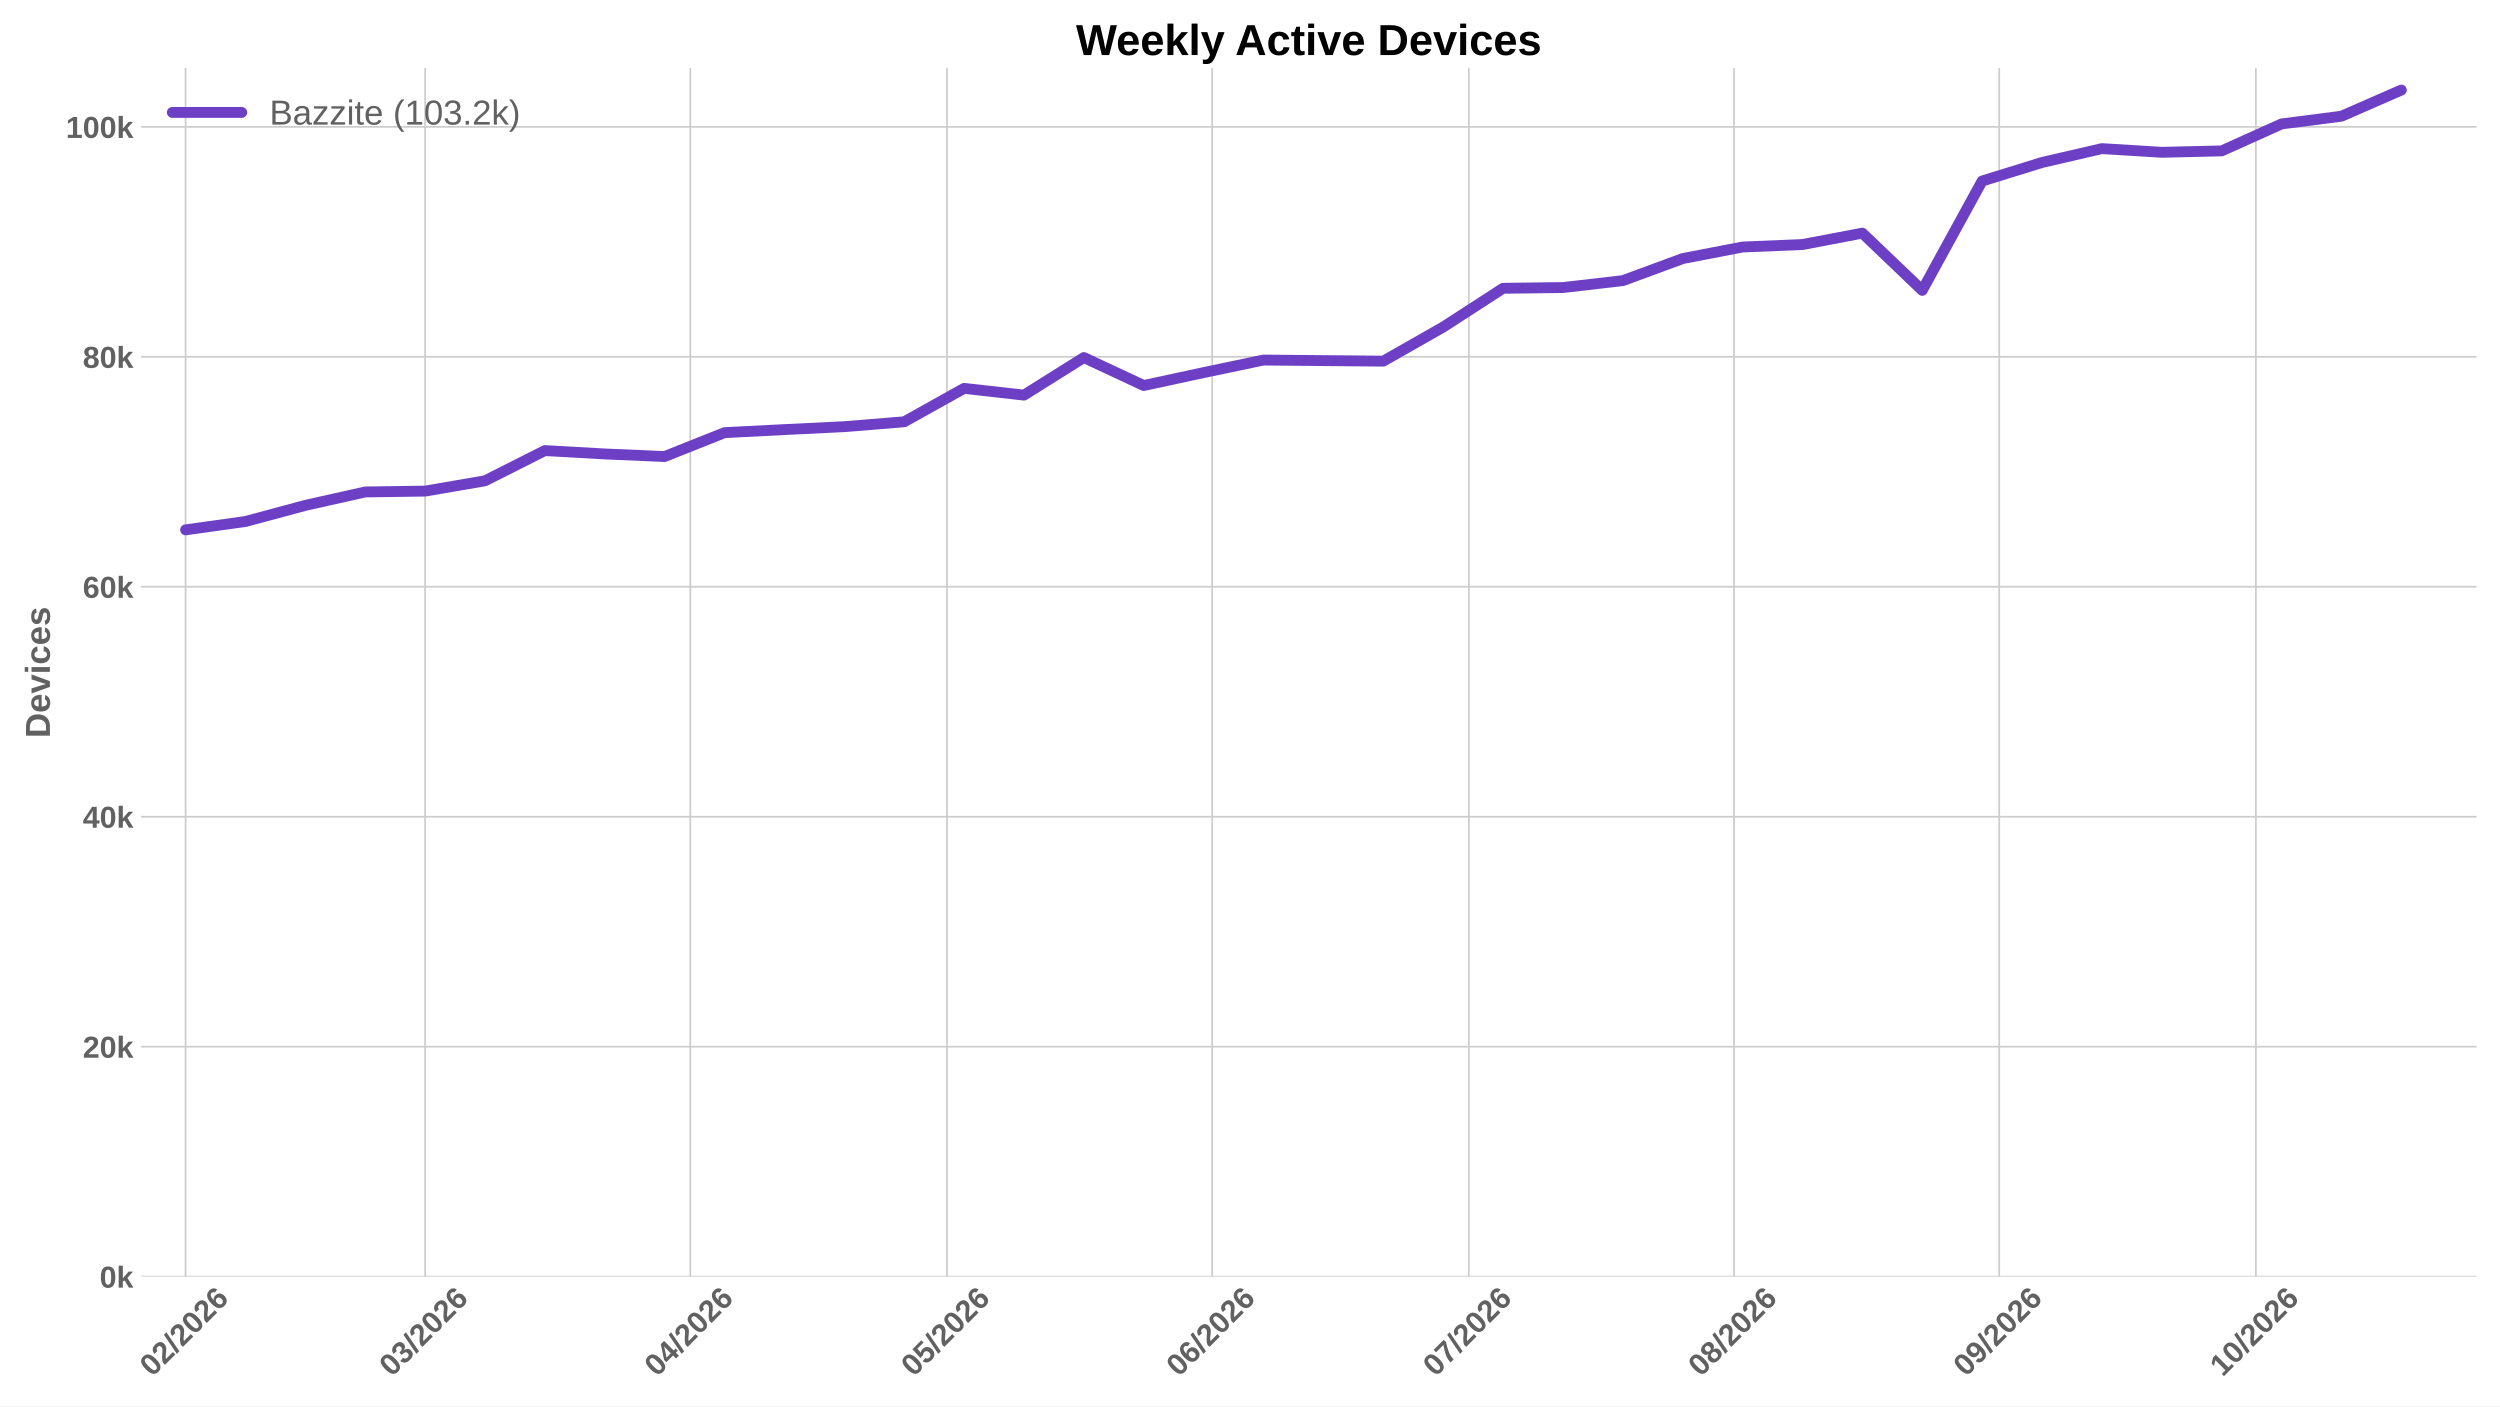
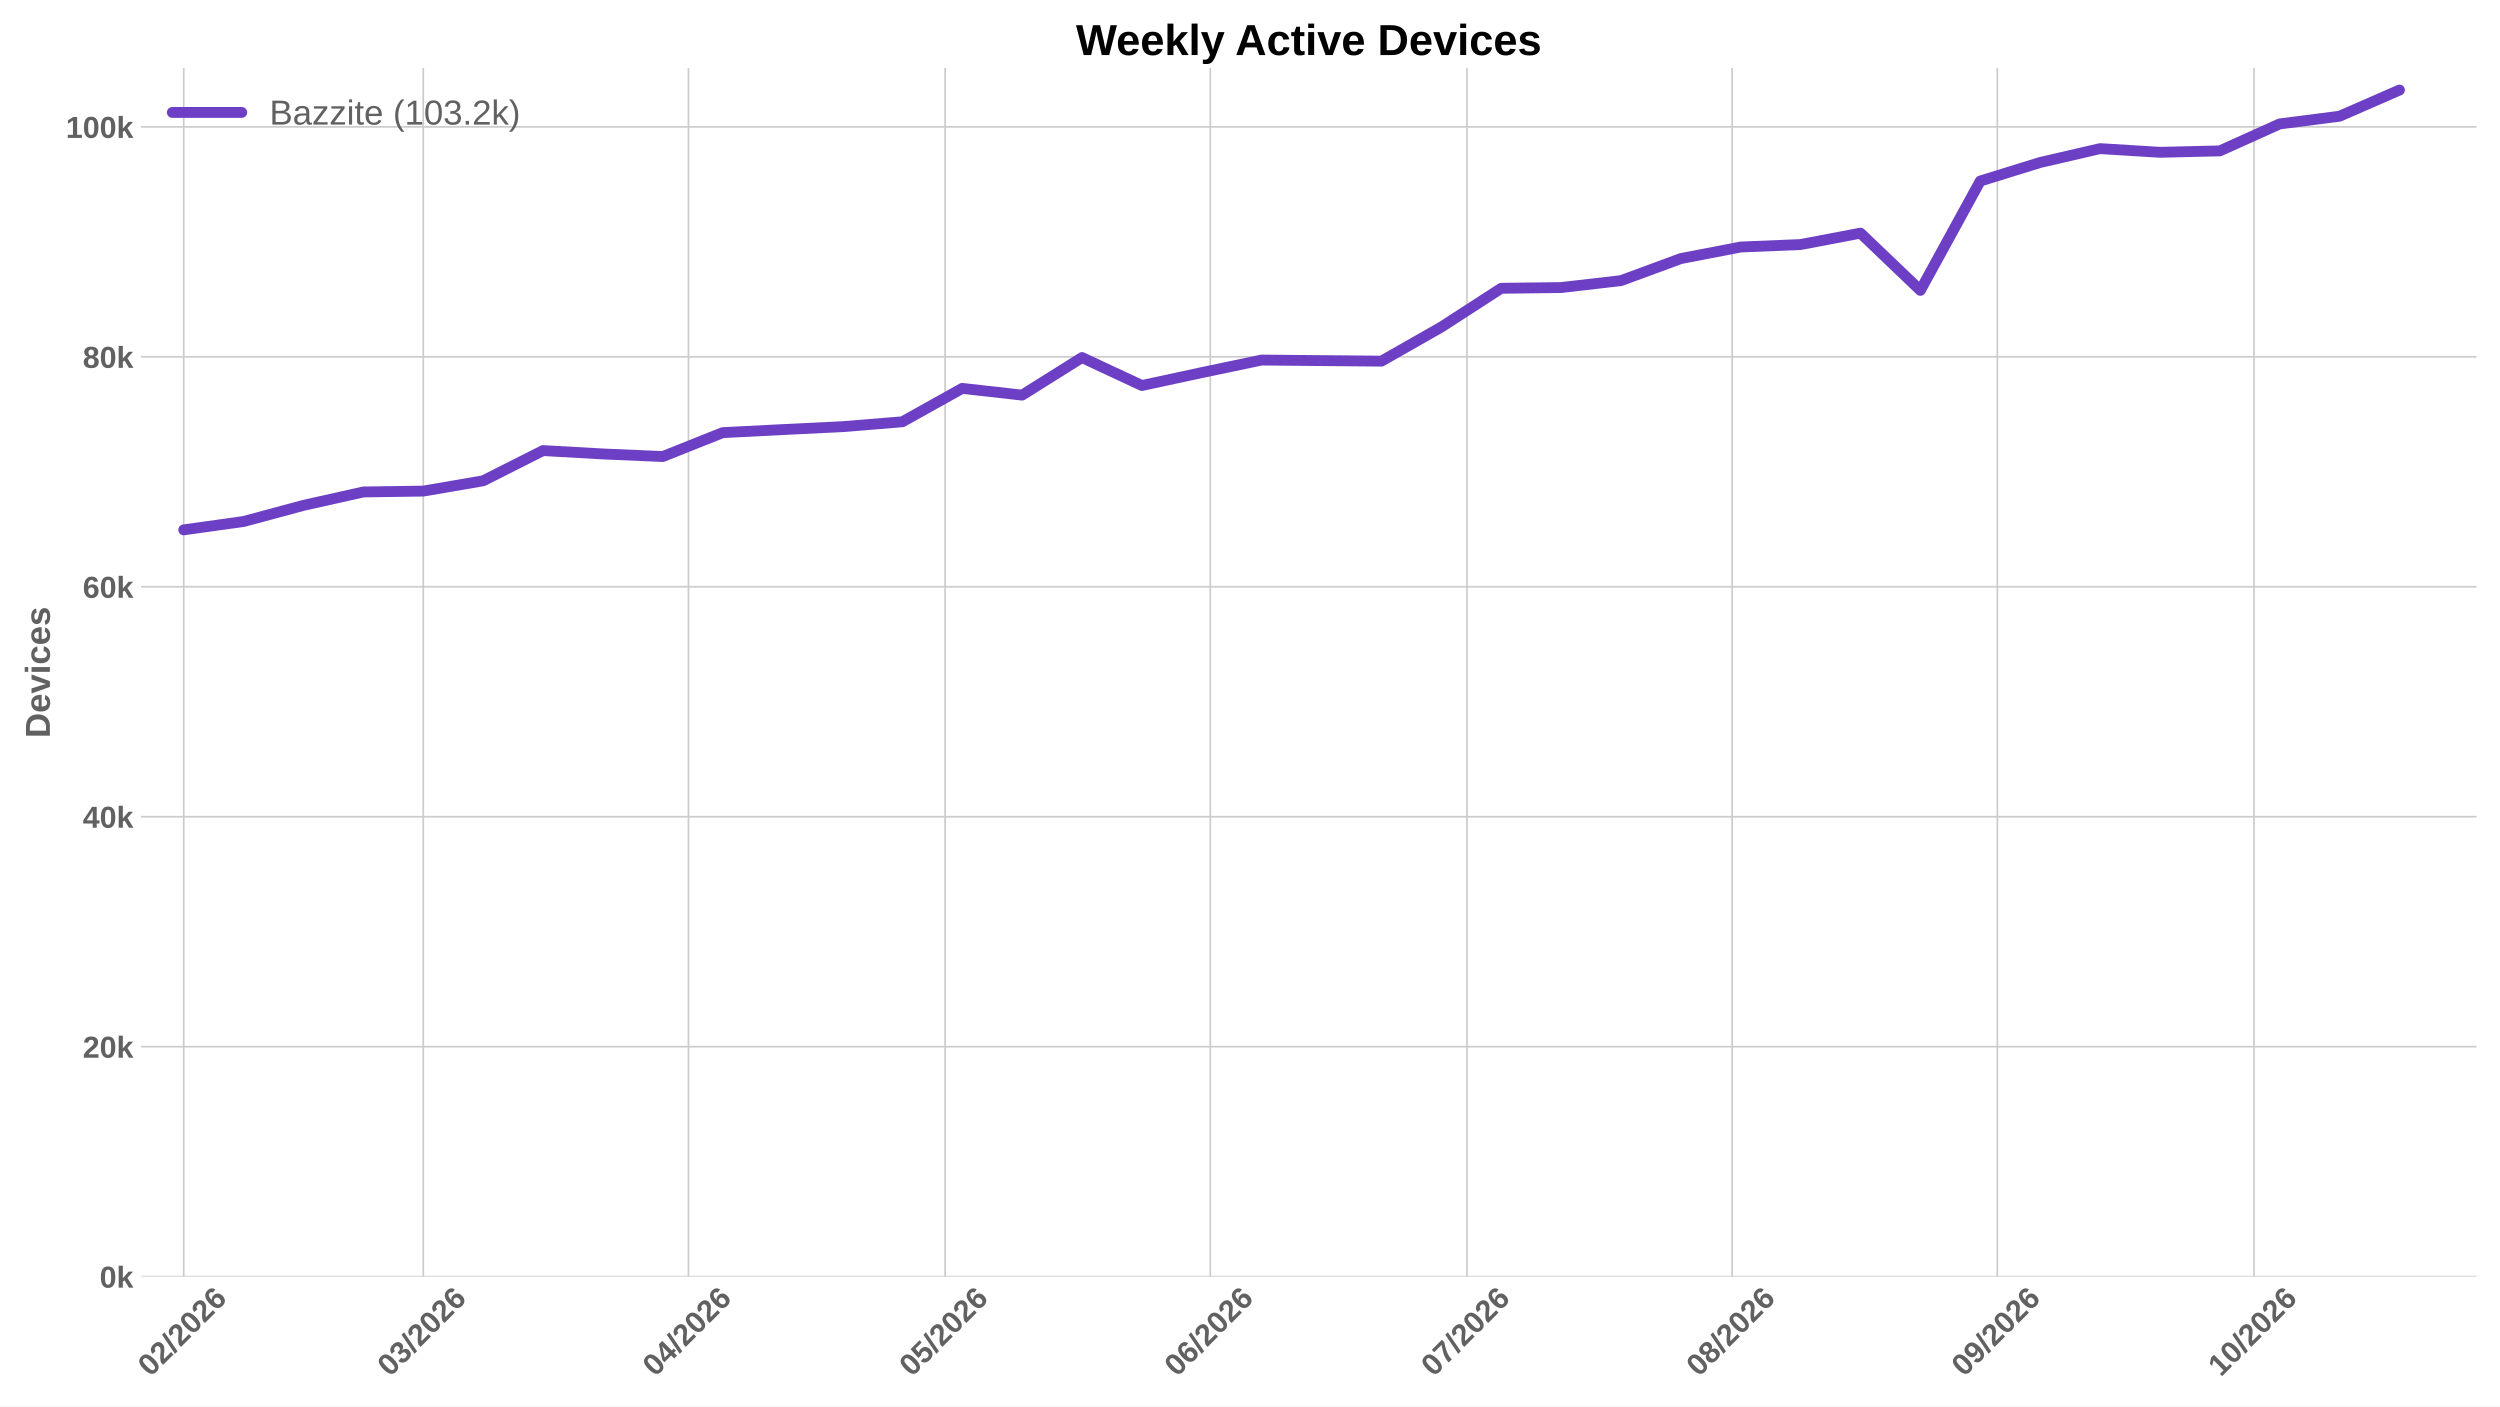
<svg xmlns="http://www.w3.org/2000/svg" xmlns:xlink="http://www.w3.org/1999/xlink" width="1152pt" height="648pt" viewBox="0 0 1152 648" version="1.1">
  <defs>
    <style type="text/css">*{stroke-linejoin: round; stroke-linecap: butt}</style>
  </defs>
  <g id="figure_1">
    <g id="patch_1">
      <path d="M 0 648  L 1152 648  L 1152 0  L 0 0  z " style="fill: #ffffff" />
    </g>
    <g id="axes_1">
      <g id="patch_2">
        <path d="M 64.996 588.262  L 1141.2 588.262  L 1141.2 31.361  L 64.996 31.361  z " style="fill: #ffffff" />
      </g>
      <g id="matplotlib.axis_1">
        <g id="xtick_1">
          <g id="line2d_1">
-             <path d="M 85.513 588.262  L 85.513 31.361  " clip-path="url(#p433cbcbe7e)" style="fill: none; stroke: #cccccc; stroke-width: 0.8; stroke-linecap: round" />
+             <path d="M 84.655 588.262  L 84.655 31.361  " clip-path="url(#p0cf6f54603)" style="fill: none; stroke: #cccccc; stroke-width: 0.8; stroke-linecap: round" />
          </g>
          <g id="line2d_2" />
          <g id="text_1">
-             <g style="fill: #616161" transform="translate(70.18495 634.7498) rotate(-45) scale(0.14 -0.14)">
+             <g style="fill: #616161" transform="translate(69.32688 634.7498) rotate(-45) scale(0.14 -0.14)">
              <defs>
                <path id="LiberationSans-Bold-13" d="M 3297 2203  Q 3297 1088 2914 512  Q 2531 -63 1766 -63  Q 253 -63 253 2203  Q 253 2994 418 3494  Q 584 3994 915 4231  Q 1247 4469 1791 4469  Q 2572 4469 2934 3903  Q 3297 3338 3297 2203  z M 2416 2203  Q 2416 2813 2356 3150  Q 2297 3488 2165 3634  Q 2034 3781 1784 3781  Q 1519 3781 1383 3632  Q 1247 3484 1189 3148  Q 1131 2813 1131 2203  Q 1131 1600 1192 1261  Q 1253 922 1386 775  Q 1519 628 1772 628  Q 2022 628 2158 783  Q 2294 938 2355 1278  Q 2416 1619 2416 2203  z " transform="scale(0.015625)" />
                <path id="LiberationSans-Bold-15" d="M 222 0  L 222 609  Q 394 988 711 1347  Q 1028 1706 1509 2097  Q 1972 2472 2158 2715  Q 2344 2959 2344 3194  Q 2344 3769 1766 3769  Q 1484 3769 1336 3617  Q 1188 3466 1144 3163  L 259 3213  Q 334 3825 717 4147  Q 1100 4469 1759 4469  Q 2472 4469 2853 4144  Q 3234 3819 3234 3231  Q 3234 2922 3112 2672  Q 2991 2422 2800 2211  Q 2609 2000 2376 1815  Q 2144 1631 1925 1456  Q 1706 1281 1526 1103  Q 1347 925 1259 722  L 3303 722  L 3303 0  L 222 0  z " transform="scale(0.015625)" />
                <path id="LiberationSans-Bold-12" d="M 63 -128  L 972 4638  L 1716 4638  L 822 -128  L 63 -128  z " transform="scale(0.015625)" />
                <path id="LiberationSans-Bold-19" d="M 3328 1441  Q 3328 738 2934 337  Q 2541 -63 1847 -63  Q 1069 -63 651 482  Q 234 1028 234 2100  Q 234 3278 657 3873  Q 1081 4469 1869 4469  Q 2428 4469 2751 4222  Q 3075 3975 3209 3456  L 2381 3341  Q 2263 3775 1850 3775  Q 1497 3775 1295 3422  Q 1094 3069 1094 2350  Q 1234 2584 1484 2709  Q 1734 2834 2050 2834  Q 2641 2834 2984 2459  Q 3328 2084 3328 1441  z M 2447 1416  Q 2447 1791 2273 1989  Q 2100 2188 1797 2188  Q 1506 2188 1331 2002  Q 1156 1816 1156 1509  Q 1156 1125 1339 873  Q 1522 622 1819 622  Q 2116 622 2281 833  Q 2447 1044 2447 1416  z " transform="scale(0.015625)" />
              </defs>
              <use xlink:href="#LiberationSans-Bold-13" />
              <use xlink:href="#LiberationSans-Bold-15" transform="translate(55.60938 0)" />
              <use xlink:href="#LiberationSans-Bold-12" transform="translate(111.2188 0)" />
              <use xlink:href="#LiberationSans-Bold-15" transform="translate(139 0)" />
              <use xlink:href="#LiberationSans-Bold-13" transform="translate(194.6094 0)" />
              <use xlink:href="#LiberationSans-Bold-15" transform="translate(250.2188 0)" />
              <use xlink:href="#LiberationSans-Bold-19" transform="translate(305.8281 0)" />
            </g>
          </g>
        </g>
        <g id="xtick_2">
          <g id="line2d_3">
-             <path d="M 195.893 588.262  L 195.893 31.361  " clip-path="url(#p433cbcbe7e)" style="fill: none; stroke: #cccccc; stroke-width: 0.8; stroke-linecap: round" />
+             <path d="M 195.035 588.262  L 195.035 31.361  " clip-path="url(#p0cf6f54603)" style="fill: none; stroke: #cccccc; stroke-width: 0.8; stroke-linecap: round" />
          </g>
          <g id="line2d_4" />
          <g id="text_2">
-             <g style="fill: #616161" transform="translate(180.5649 634.7498) rotate(-45) scale(0.14 -0.14)">
+             <g style="fill: #616161" transform="translate(179.7068 634.7498) rotate(-45) scale(0.14 -0.14)">
              <defs>
                <path id="LiberationSans-Bold-16" d="M 3328 1222  Q 3328 603 2922 265  Q 2516 -72 1766 -72  Q 1056 -72 637 254  Q 219 581 147 1197  L 1041 1275  Q 1125 641 1763 641  Q 2078 641 2253 797  Q 2428 953 2428 1275  Q 2428 1569 2215 1725  Q 2003 1881 1584 1881  L 1278 1881  L 1278 2591  L 1566 2591  Q 1944 2591 2134 2745  Q 2325 2900 2325 3188  Q 2325 3459 2173 3614  Q 2022 3769 1731 3769  Q 1459 3769 1292 3619  Q 1125 3469 1100 3194  L 222 3256  Q 291 3825 694 4147  Q 1097 4469 1747 4469  Q 2438 4469 2827 4158  Q 3216 3847 3216 3297  Q 3216 2884 2973 2618  Q 2731 2353 2275 2266  L 2275 2253  Q 2781 2194 3054 1920  Q 3328 1647 3328 1222  z " transform="scale(0.015625)" />
              </defs>
              <use xlink:href="#LiberationSans-Bold-13" />
              <use xlink:href="#LiberationSans-Bold-16" transform="translate(55.60938 0)" />
              <use xlink:href="#LiberationSans-Bold-12" transform="translate(111.2188 0)" />
              <use xlink:href="#LiberationSans-Bold-15" transform="translate(139 0)" />
              <use xlink:href="#LiberationSans-Bold-13" transform="translate(194.6094 0)" />
              <use xlink:href="#LiberationSans-Bold-15" transform="translate(250.2188 0)" />
              <use xlink:href="#LiberationSans-Bold-19" transform="translate(305.8281 0)" />
            </g>
          </g>
        </g>
        <g id="xtick_3">
          <g id="line2d_5">
-             <path d="M 318.1 588.262  L 318.1 31.361  " clip-path="url(#p433cbcbe7e)" style="fill: none; stroke: #cccccc; stroke-width: 0.8; stroke-linecap: round" />
+             <path d="M 317.242 588.262  L 317.242 31.361  " clip-path="url(#p0cf6f54603)" style="fill: none; stroke: #cccccc; stroke-width: 0.8; stroke-linecap: round" />
          </g>
          <g id="line2d_6" />
          <g id="text_3">
-             <g style="fill: #616161" transform="translate(302.7712 634.7498) rotate(-45) scale(0.14 -0.14)">
+             <g style="fill: #616161" transform="translate(301.9132 634.7498) rotate(-45) scale(0.14 -0.14)">
              <defs>
                <path id="LiberationSans-Bold-17" d="M 2938 897  L 2938 0  L 2100 0  L 2100 897  L 97 897  L 97 1556  L 1956 4403  L 2938 4403  L 2938 1550  L 3525 1550  L 3525 897  L 2938 897  z M 2100 2991  Q 2100 3159 2111 3356  Q 2122 3553 2128 3609  Q 2047 3434 1834 3103  L 813 1550  L 2100 1550  L 2100 2991  z " transform="scale(0.015625)" />
              </defs>
              <use xlink:href="#LiberationSans-Bold-13" />
              <use xlink:href="#LiberationSans-Bold-17" transform="translate(55.60938 0)" />
              <use xlink:href="#LiberationSans-Bold-12" transform="translate(111.2188 0)" />
              <use xlink:href="#LiberationSans-Bold-15" transform="translate(139 0)" />
              <use xlink:href="#LiberationSans-Bold-13" transform="translate(194.6094 0)" />
              <use xlink:href="#LiberationSans-Bold-15" transform="translate(250.2188 0)" />
              <use xlink:href="#LiberationSans-Bold-19" transform="translate(305.8281 0)" />
            </g>
          </g>
        </g>
        <g id="xtick_4">
          <g id="line2d_7">
-             <path d="M 436.364 588.262  L 436.364 31.361  " clip-path="url(#p433cbcbe7e)" style="fill: none; stroke: #cccccc; stroke-width: 0.8; stroke-linecap: round" />
+             <path d="M 435.506 588.262  L 435.506 31.361  " clip-path="url(#p0cf6f54603)" style="fill: none; stroke: #cccccc; stroke-width: 0.8; stroke-linecap: round" />
          </g>
          <g id="line2d_8" />
          <g id="text_4">
-             <g style="fill: #616161" transform="translate(421.0355 634.7498) rotate(-45) scale(0.14 -0.14)">
+             <g style="fill: #616161" transform="translate(420.1774 634.7498) rotate(-45) scale(0.14 -0.14)">
              <defs>
                <path id="LiberationSans-Bold-18" d="M 3381 1466  Q 3381 766 2945 351  Q 2509 -63 1750 -63  Q 1088 -63 689 235  Q 291 534 197 1100  L 1075 1172  Q 1144 891 1319 762  Q 1494 634 1759 634  Q 2088 634 2283 843  Q 2478 1053 2478 1447  Q 2478 1794 2293 2001  Q 2109 2209 1778 2209  Q 1413 2209 1181 1925  L 325 1925  L 478 4403  L 3125 4403  L 3125 3750  L 1275 3750  L 1203 2638  Q 1522 2919 2000 2919  Q 2628 2919 3004 2528  Q 3381 2138 3381 1466  z " transform="scale(0.015625)" />
              </defs>
              <use xlink:href="#LiberationSans-Bold-13" />
              <use xlink:href="#LiberationSans-Bold-18" transform="translate(55.60938 0)" />
              <use xlink:href="#LiberationSans-Bold-12" transform="translate(111.2188 0)" />
              <use xlink:href="#LiberationSans-Bold-15" transform="translate(139 0)" />
              <use xlink:href="#LiberationSans-Bold-13" transform="translate(194.6094 0)" />
              <use xlink:href="#LiberationSans-Bold-15" transform="translate(250.2188 0)" />
              <use xlink:href="#LiberationSans-Bold-19" transform="translate(305.8281 0)" />
            </g>
          </g>
        </g>
        <g id="xtick_5">
          <g id="line2d_9">
-             <path d="M 558.57 588.262  L 558.57 31.361  " clip-path="url(#p433cbcbe7e)" style="fill: none; stroke: #cccccc; stroke-width: 0.8; stroke-linecap: round" />
+             <path d="M 557.712 588.262  L 557.712 31.361  " clip-path="url(#p0cf6f54603)" style="fill: none; stroke: #cccccc; stroke-width: 0.8; stroke-linecap: round" />
          </g>
          <g id="line2d_10" />
          <g id="text_5">
-             <g style="fill: #616161" transform="translate(543.2418 634.7498) rotate(-45) scale(0.14 -0.14)">
+             <g style="fill: #616161" transform="translate(542.3837 634.7498) rotate(-45) scale(0.14 -0.14)">
              <use xlink:href="#LiberationSans-Bold-13" />
              <use xlink:href="#LiberationSans-Bold-19" transform="translate(55.60938 0)" />
              <use xlink:href="#LiberationSans-Bold-12" transform="translate(111.2188 0)" />
              <use xlink:href="#LiberationSans-Bold-15" transform="translate(139 0)" />
              <use xlink:href="#LiberationSans-Bold-13" transform="translate(194.6094 0)" />
              <use xlink:href="#LiberationSans-Bold-15" transform="translate(250.2188 0)" />
              <use xlink:href="#LiberationSans-Bold-19" transform="translate(305.8281 0)" />
            </g>
          </g>
        </g>
        <g id="xtick_6">
          <g id="line2d_11">
-             <path d="M 676.834 588.262  L 676.834 31.361  " clip-path="url(#p433cbcbe7e)" style="fill: none; stroke: #cccccc; stroke-width: 0.8; stroke-linecap: round" />
+             <path d="M 675.976 588.262  L 675.976 31.361  " clip-path="url(#p0cf6f54603)" style="fill: none; stroke: #cccccc; stroke-width: 0.8; stroke-linecap: round" />
          </g>
          <g id="line2d_12" />
          <g id="text_6">
-             <g style="fill: #616161" transform="translate(661.506 634.7498) rotate(-45) scale(0.14 -0.14)">
+             <g style="fill: #616161" transform="translate(660.648 634.7498) rotate(-45) scale(0.14 -0.14)">
              <defs>
                <path id="LiberationSans-Bold-1a" d="M 3278 3706  Q 2981 3238 2717 2797  Q 2453 2356 2256 1911  Q 2059 1466 1945 995  Q 1831 525 1831 0  L 916 0  Q 916 550 1059 1064  Q 1203 1578 1475 2111  Q 1747 2644 2463 3681  L 275 3681  L 275 4403  L 3278 4403  L 3278 3706  z " transform="scale(0.015625)" />
              </defs>
              <use xlink:href="#LiberationSans-Bold-13" />
              <use xlink:href="#LiberationSans-Bold-1a" transform="translate(55.60938 0)" />
              <use xlink:href="#LiberationSans-Bold-12" transform="translate(111.2188 0)" />
              <use xlink:href="#LiberationSans-Bold-15" transform="translate(139 0)" />
              <use xlink:href="#LiberationSans-Bold-13" transform="translate(194.6094 0)" />
              <use xlink:href="#LiberationSans-Bold-15" transform="translate(250.2188 0)" />
              <use xlink:href="#LiberationSans-Bold-19" transform="translate(305.8281 0)" />
            </g>
          </g>
        </g>
        <g id="xtick_7">
          <g id="line2d_13">
-             <path d="M 799.041 588.262  L 799.041 31.361  " clip-path="url(#p433cbcbe7e)" style="fill: none; stroke: #cccccc; stroke-width: 0.8; stroke-linecap: round" />
+             <path d="M 798.183 588.262  L 798.183 31.361  " clip-path="url(#p0cf6f54603)" style="fill: none; stroke: #cccccc; stroke-width: 0.8; stroke-linecap: round" />
          </g>
          <g id="line2d_14" />
          <g id="text_7">
-             <g style="fill: #616161" transform="translate(783.7124 634.7498) rotate(-45) scale(0.14 -0.14)">
+             <g style="fill: #616161" transform="translate(782.8543 634.7498) rotate(-45) scale(0.14 -0.14)">
              <defs>
                <path id="LiberationSans-Bold-1b" d="M 3363 1241  Q 3363 622 2953 279  Q 2544 -63 1784 -63  Q 1031 -63 617 278  Q 203 619 203 1234  Q 203 1656 447 1945  Q 691 2234 1100 2303  L 1100 2316  Q 744 2394 525 2669  Q 306 2944 306 3303  Q 306 3844 689 4156  Q 1072 4469 1772 4469  Q 2488 4469 2870 4164  Q 3253 3859 3253 3297  Q 3253 2938 3036 2666  Q 2819 2394 2453 2322  L 2453 2309  Q 2878 2241 3120 1961  Q 3363 1681 3363 1241  z M 2350 3250  Q 2350 3563 2206 3708  Q 2063 3853 1772 3853  Q 1203 3853 1203 3250  Q 1203 2619 1778 2619  Q 2066 2619 2208 2766  Q 2350 2913 2350 3250  z M 2453 1313  Q 2453 2003 1766 2003  Q 1447 2003 1276 1822  Q 1106 1641 1106 1300  Q 1106 913 1275 734  Q 1444 556 1791 556  Q 2131 556 2292 734  Q 2453 913 2453 1313  z " transform="scale(0.015625)" />
              </defs>
              <use xlink:href="#LiberationSans-Bold-13" />
              <use xlink:href="#LiberationSans-Bold-1b" transform="translate(55.60938 0)" />
              <use xlink:href="#LiberationSans-Bold-12" transform="translate(111.2188 0)" />
              <use xlink:href="#LiberationSans-Bold-15" transform="translate(139 0)" />
              <use xlink:href="#LiberationSans-Bold-13" transform="translate(194.6094 0)" />
              <use xlink:href="#LiberationSans-Bold-15" transform="translate(250.2188 0)" />
              <use xlink:href="#LiberationSans-Bold-19" transform="translate(305.8281 0)" />
            </g>
          </g>
        </g>
        <g id="xtick_8">
          <g id="line2d_15">
-             <path d="M 921.247 588.262  L 921.247 31.361  " clip-path="url(#p433cbcbe7e)" style="fill: none; stroke: #cccccc; stroke-width: 0.8; stroke-linecap: round" />
+             <path d="M 920.389 588.262  L 920.389 31.361  " clip-path="url(#p0cf6f54603)" style="fill: none; stroke: #cccccc; stroke-width: 0.8; stroke-linecap: round" />
          </g>
          <g id="line2d_16" />
          <g id="text_8">
-             <g style="fill: #616161" transform="translate(905.9188 634.7498) rotate(-45) scale(0.14 -0.14)">
+             <g style="fill: #616161" transform="translate(905.0607 634.7498) rotate(-45) scale(0.14 -0.14)">
              <defs>
                <path id="LiberationSans-Bold-1c" d="M 3322 2272  Q 3322 1100 2894 518  Q 2466 -63 1678 -63  Q 1097 -63 767 185  Q 438 434 300 972  L 1125 1088  Q 1247 628 1688 628  Q 2056 628 2254 981  Q 2453 1334 2459 2028  Q 2341 1794 2070 1661  Q 1800 1528 1488 1528  Q 906 1528 564 1923  Q 222 2319 222 2994  Q 222 3688 623 4078  Q 1025 4469 1759 4469  Q 2550 4469 2936 3920  Q 3322 3372 3322 2272  z M 2394 2888  Q 2394 3297 2214 3539  Q 2034 3781 1738 3781  Q 1447 3781 1280 3570  Q 1113 3359 1113 2988  Q 1113 2622 1278 2401  Q 1444 2181 1741 2181  Q 2022 2181 2208 2373  Q 2394 2566 2394 2888  z " transform="scale(0.015625)" />
              </defs>
              <use xlink:href="#LiberationSans-Bold-13" />
              <use xlink:href="#LiberationSans-Bold-1c" transform="translate(55.60938 0)" />
              <use xlink:href="#LiberationSans-Bold-12" transform="translate(111.2188 0)" />
              <use xlink:href="#LiberationSans-Bold-15" transform="translate(139 0)" />
              <use xlink:href="#LiberationSans-Bold-13" transform="translate(194.6094 0)" />
              <use xlink:href="#LiberationSans-Bold-15" transform="translate(250.2188 0)" />
              <use xlink:href="#LiberationSans-Bold-19" transform="translate(305.8281 0)" />
            </g>
          </g>
        </g>
        <g id="xtick_9">
          <g id="line2d_17">
-             <path d="M 1039.511 588.262  L 1039.511 31.361  " clip-path="url(#p433cbcbe7e)" style="fill: none; stroke: #cccccc; stroke-width: 0.8; stroke-linecap: round" />
+             <path d="M 1038.653 588.262  L 1038.653 31.361  " clip-path="url(#p0cf6f54603)" style="fill: none; stroke: #cccccc; stroke-width: 0.8; stroke-linecap: round" />
          </g>
          <g id="line2d_18" />
          <g id="text_9">
-             <g style="fill: #616161" transform="translate(1024.183 634.7498) rotate(-45) scale(0.14 -0.14)">
+             <g style="fill: #616161" transform="translate(1023.325 634.7498) rotate(-45) scale(0.14 -0.14)">
              <defs>
                <path id="LiberationSans-Bold-14" d="M 403 0  L 403 653  L 1494 653  L 1494 3656  L 438 2997  L 438 3688  L 1541 4403  L 2372 4403  L 2372 653  L 3381 653  L 3381 0  L 403 0  z " transform="scale(0.015625)" />
              </defs>
              <use xlink:href="#LiberationSans-Bold-14" />
              <use xlink:href="#LiberationSans-Bold-13" transform="translate(55.60938 0)" />
              <use xlink:href="#LiberationSans-Bold-12" transform="translate(111.2188 0)" />
              <use xlink:href="#LiberationSans-Bold-15" transform="translate(139 0)" />
              <use xlink:href="#LiberationSans-Bold-13" transform="translate(194.6094 0)" />
              <use xlink:href="#LiberationSans-Bold-15" transform="translate(250.2188 0)" />
              <use xlink:href="#LiberationSans-Bold-19" transform="translate(305.8281 0)" />
            </g>
          </g>
        </g>
      </g>
      <g id="matplotlib.axis_2">
        <g id="ytick_1">
          <g id="line2d_19">
-             <path d="M 64.996 588.262  L 1141.2 588.262  " clip-path="url(#p433cbcbe7e)" style="fill: none; stroke: #cccccc; stroke-width: 0.8; stroke-linecap: round" />
+             <path d="M 64.996 588.262  L 1141.2 588.262  " clip-path="url(#p0cf6f54603)" style="fill: none; stroke: #cccccc; stroke-width: 0.8; stroke-linecap: round" />
          </g>
          <g id="line2d_20" />
          <g id="text_10">
            <g style="fill: #616161" transform="translate(45.925 593.3584) scale(0.14 -0.14)">
              <defs>
                <path id="LiberationSans-Bold-4e" d="M 2606 0  L 1703 1531  L 1325 1269  L 1325 0  L 447 0  L 447 4638  L 1325 4638  L 1325 1981  L 2531 3381  L 3475 3381  L 2288 2063  L 3566 0  L 2606 0  z " transform="scale(0.015625)" />
              </defs>
              <use xlink:href="#LiberationSans-Bold-13" />
              <use xlink:href="#LiberationSans-Bold-4e" transform="translate(55.60938 0)" />
            </g>
          </g>
        </g>
        <g id="ytick_2">
          <g id="line2d_21">
-             <path d="M 64.996 482.3  L 1141.2 482.3  " clip-path="url(#p433cbcbe7e)" style="fill: none; stroke: #cccccc; stroke-width: 0.8; stroke-linecap: round" />
+             <path d="M 64.996 482.3  L 1141.2 482.3  " clip-path="url(#p0cf6f54603)" style="fill: none; stroke: #cccccc; stroke-width: 0.8; stroke-linecap: round" />
          </g>
          <g id="line2d_22" />
          <g id="text_11">
            <g style="fill: #616161" transform="translate(38.13969 487.3966) scale(0.14 -0.14)">
              <use xlink:href="#LiberationSans-Bold-15" />
              <use xlink:href="#LiberationSans-Bold-13" transform="translate(55.60938 0)" />
              <use xlink:href="#LiberationSans-Bold-4e" transform="translate(111.2188 0)" />
            </g>
          </g>
        </g>
        <g id="ytick_3">
          <g id="line2d_23">
-             <path d="M 64.996 376.339  L 1141.2 376.339  " clip-path="url(#p433cbcbe7e)" style="fill: none; stroke: #cccccc; stroke-width: 0.8; stroke-linecap: round" />
+             <path d="M 64.996 376.339  L 1141.2 376.339  " clip-path="url(#p0cf6f54603)" style="fill: none; stroke: #cccccc; stroke-width: 0.8; stroke-linecap: round" />
          </g>
          <g id="line2d_24" />
          <g id="text_12">
            <g style="fill: #616161" transform="translate(38.13969 381.4347) scale(0.14 -0.14)">
              <use xlink:href="#LiberationSans-Bold-17" />
              <use xlink:href="#LiberationSans-Bold-13" transform="translate(55.60938 0)" />
              <use xlink:href="#LiberationSans-Bold-4e" transform="translate(111.2188 0)" />
            </g>
          </g>
        </g>
        <g id="ytick_4">
          <g id="line2d_25">
-             <path d="M 64.996 270.377  L 1141.2 270.377  " clip-path="url(#p433cbcbe7e)" style="fill: none; stroke: #cccccc; stroke-width: 0.8; stroke-linecap: round" />
+             <path d="M 64.996 270.377  L 1141.2 270.377  " clip-path="url(#p0cf6f54603)" style="fill: none; stroke: #cccccc; stroke-width: 0.8; stroke-linecap: round" />
          </g>
          <g id="line2d_26" />
          <g id="text_13">
            <g style="fill: #616161" transform="translate(38.13969 275.4728) scale(0.14 -0.14)">
              <use xlink:href="#LiberationSans-Bold-19" />
              <use xlink:href="#LiberationSans-Bold-13" transform="translate(55.60938 0)" />
              <use xlink:href="#LiberationSans-Bold-4e" transform="translate(111.2188 0)" />
            </g>
          </g>
        </g>
        <g id="ytick_5">
          <g id="line2d_27">
-             <path d="M 64.996 164.415  L 1141.2 164.415  " clip-path="url(#p433cbcbe7e)" style="fill: none; stroke: #cccccc; stroke-width: 0.8; stroke-linecap: round" />
+             <path d="M 64.996 164.415  L 1141.2 164.415  " clip-path="url(#p0cf6f54603)" style="fill: none; stroke: #cccccc; stroke-width: 0.8; stroke-linecap: round" />
          </g>
          <g id="line2d_28" />
          <g id="text_14">
            <g style="fill: #616161" transform="translate(38.13969 169.5109) scale(0.14 -0.14)">
              <use xlink:href="#LiberationSans-Bold-1b" />
              <use xlink:href="#LiberationSans-Bold-13" transform="translate(55.60938 0)" />
              <use xlink:href="#LiberationSans-Bold-4e" transform="translate(111.2188 0)" />
            </g>
          </g>
        </g>
        <g id="ytick_6">
          <g id="line2d_29">
-             <path d="M 64.996 58.453  L 1141.2 58.453  " clip-path="url(#p433cbcbe7e)" style="fill: none; stroke: #cccccc; stroke-width: 0.8; stroke-linecap: round" />
+             <path d="M 64.996 58.453  L 1141.2 58.453  " clip-path="url(#p0cf6f54603)" style="fill: none; stroke: #cccccc; stroke-width: 0.8; stroke-linecap: round" />
          </g>
          <g id="line2d_30" />
          <g id="text_15">
            <g style="fill: #616161" transform="translate(30.35438 63.54907) scale(0.14 -0.14)">
              <use xlink:href="#LiberationSans-Bold-14" />
              <use xlink:href="#LiberationSans-Bold-13" transform="translate(55.60938 0)" />
              <use xlink:href="#LiberationSans-Bold-13" transform="translate(111.2188 0)" />
              <use xlink:href="#LiberationSans-Bold-4e" transform="translate(166.8281 0)" />
            </g>
          </g>
        </g>
        <g id="text_16">
          <g style="fill: #616161" transform="translate(22.98719 340.0552) rotate(-90) scale(0.16 -0.16)">
            <defs>
              <path id="LiberationSans-Bold-27" d="M 4353 2234  Q 4353 1553 4086 1045  Q 3819 538 3330 269  Q 2841 0 2209 0  L 428 0  L 428 4403  L 2022 4403  Q 3134 4403 3743 3842  Q 4353 3281 4353 2234  z M 3425 2234  Q 3425 2944 3056 3317  Q 2688 3691 2003 3691  L 1350 3691  L 1350 713  L 2131 713  Q 2725 713 3075 1122  Q 3425 1531 3425 2234  z " transform="scale(0.015625)" />
              <path id="LiberationSans-Bold-48" d="M 1831 -63  Q 1069 -63 659 389  Q 250 841 250 1706  Q 250 2544 665 2994  Q 1081 3444 1844 3444  Q 2572 3444 2956 2961  Q 3341 2478 3341 1547  L 3341 1522  L 1172 1522  Q 1172 1028 1355 776  Q 1538 525 1875 525  Q 2341 525 2463 928  L 3291 856  Q 2931 -63 1831 -63  z M 1831 2891  Q 1522 2891 1355 2675  Q 1188 2459 1178 2072  L 2491 2072  Q 2466 2481 2294 2686  Q 2122 2891 1831 2891  z " transform="scale(0.015625)" />
              <path id="LiberationSans-Bold-59" d="M 2284 0  L 1234 0  L 25 3381  L 953 3381  L 1544 1491  Q 1591 1334 1766 709  Q 1797 838 1894 1159  Q 1991 1481 2613 3381  L 3531 3381  L 2284 0  z " transform="scale(0.015625)" />
              <path id="LiberationSans-Bold-4c" d="M 447 3991  L 447 4638  L 1325 4638  L 1325 3991  L 447 3991  z M 447 0  L 447 3381  L 1325 3381  L 1325 0  L 447 0  z " transform="scale(0.015625)" />
              <path id="LiberationSans-Bold-46" d="M 1856 -63  Q 1088 -63 669 395  Q 250 853 250 1672  Q 250 2509 672 2976  Q 1094 3444 1869 3444  Q 2466 3444 2856 3144  Q 3247 2844 3347 2316  L 2463 2272  Q 2425 2531 2275 2686  Q 2125 2841 1850 2841  Q 1172 2841 1172 1706  Q 1172 538 1863 538  Q 2113 538 2281 695  Q 2450 853 2491 1166  L 3372 1125  Q 3325 778 3123 506  Q 2922 234 2594 85  Q 2266 -63 1856 -63  z " transform="scale(0.015625)" />
              <path id="LiberationSans-Bold-56" d="M 3297 988  Q 3297 497 2895 217  Q 2494 -63 1784 -63  Q 1088 -63 717 157  Q 347 378 225 844  L 997 959  Q 1063 719 1223 619  Q 1384 519 1784 519  Q 2153 519 2322 612  Q 2491 706 2491 906  Q 2491 1069 2355 1164  Q 2219 1259 1894 1325  Q 1150 1472 890 1598  Q 631 1725 495 1926  Q 359 2128 359 2422  Q 359 2906 732 3176  Q 1106 3447 1791 3447  Q 2394 3447 2761 3212  Q 3128 2978 3219 2534  L 2441 2453  Q 2403 2659 2256 2761  Q 2109 2863 1791 2863  Q 1478 2863 1322 2783  Q 1166 2703 1166 2516  Q 1166 2369 1286 2283  Q 1406 2197 1691 2141  Q 2088 2059 2395 1973  Q 2703 1888 2889 1769  Q 3075 1650 3186 1464  Q 3297 1278 3297 988  z " transform="scale(0.015625)" />
            </defs>
            <use xlink:href="#LiberationSans-Bold-27" />
            <use xlink:href="#LiberationSans-Bold-48" transform="translate(72.21875 0)" />
            <use xlink:href="#LiberationSans-Bold-59" transform="translate(127.8281 0)" />
            <use xlink:href="#LiberationSans-Bold-4c" transform="translate(183.4375 0)" />
            <use xlink:href="#LiberationSans-Bold-46" transform="translate(211.2188 0)" />
            <use xlink:href="#LiberationSans-Bold-48" transform="translate(266.8281 0)" />
            <use xlink:href="#LiberationSans-Bold-56" transform="translate(322.4375 0)" />
          </g>
        </g>
      </g>
      <g id="line2d_31">
-         <path d="M 85.513 244.156  L 113.108 240.305  L 140.703 232.871  L 168.298 226.694  L 195.893 226.296  L 223.488 221.549  L 251.083 207.626  L 278.678 209.184  L 306.273 210.37  L 333.868 199.361  L 361.463 197.957  L 389.058 196.606  L 416.653 194.36  L 444.248 178.969  L 471.843 182.068  L 499.438 164.754  L 527.033 177.644  L 554.628 171.689  L 582.223 165.909  L 609.818 166.168  L 637.413 166.417  L 665.008 150.709  L 692.603 132.843  L 720.198 132.504  L 747.793 129.315  L 775.388 119.143  L 802.983 113.823  L 830.578 112.684  L 858.173 107.428  L 885.768 133.802  L 913.363 83.417  L 940.958 74.872  L 968.553 68.482  L 996.148 70.183  L 1023.743 69.531  L 1051.338 57.102  L 1078.933 53.552  L 1106.528 41.494  " clip-path="url(#p433cbcbe7e)" style="fill: none; stroke: #6c3fc4; stroke-width: 5; stroke-linecap: round" />
+         <path d="M 84.655 244.156  L 112.25 240.305  L 139.845 232.871  L 167.44 226.694  L 195.035 226.296  L 222.63 221.549  L 250.225 207.626  L 277.82 209.184  L 305.415 210.37  L 333.01 199.361  L 360.605 197.957  L 388.2 196.606  L 415.795 194.36  L 443.39 178.969  L 470.985 182.068  L 498.58 164.754  L 526.175 177.644  L 553.77 171.689  L 581.365 165.909  L 608.96 166.168  L 636.555 166.417  L 664.15 150.709  L 691.745 132.843  L 719.34 132.504  L 746.935 129.315  L 774.53 119.143  L 802.125 113.823  L 829.72 112.684  L 857.315 107.428  L 884.91 133.802  L 912.505 83.417  L 940.1 74.872  L 967.695 68.482  L 995.29 70.183  L 1022.885 69.531  L 1050.48 57.102  L 1078.075 53.552  L 1105.67 41.494  " clip-path="url(#p0cf6f54603)" style="fill: none; stroke: #6c3fc4; stroke-width: 5; stroke-linecap: round" />
      </g>
      <g id="patch_3">
        <path d="M 64.996 588.262  L 64.996 31.361  " style="fill: none" />
      </g>
      <g id="patch_4">
        <path d="M 1141.2 588.262  L 1141.2 31.361  " style="fill: none" />
      </g>
      <g id="patch_5">
        <path d="M 64.996 588.262  L 1141.2 588.262  " style="fill: none" />
      </g>
      <g id="patch_6">
        <path d="M 64.996 31.361  L 1141.2 31.361  " style="fill: none" />
      </g>
      <g id="text_17">
        <g transform="translate(495.815 25.36055) scale(0.2 -0.2)">
          <defs>
            <path id="LiberationSans-Bold-3a" d="M 4897 0  L 3803 0  L 3206 2547  Q 3097 2997 3022 3488  Q 2947 3078 2900 2864  Q 2853 2650 2234 0  L 1141 0  L 6 4403  L 941 4403  L 1578 1559  L 1722 872  Q 1809 1306 1892 1701  Q 1975 2097 2516 4403  L 3547 4403  L 4103 2059  Q 4169 1797 4325 872  L 4403 1234  L 4569 1953  L 5100 4403  L 6034 4403  L 4897 0  z " transform="scale(0.015625)" />
            <path id="LiberationSans-Bold-4f" d="M 447 0  L 447 4638  L 1325 4638  L 1325 0  L 447 0  z " transform="scale(0.015625)" />
            <path id="LiberationSans-Bold-5c" d="M 884 -1328  Q 569 -1328 331 -1288  L 331 -663  Q 497 -688 634 -688  Q 822 -688 945 -628  Q 1069 -569 1167 -431  Q 1266 -294 1388 34  L 50 3381  L 978 3381  L 1509 1797  Q 1634 1456 1825 753  L 1903 1050  L 2106 1784  L 2606 3381  L 3525 3381  L 2188 -178  Q 1919 -828 1630 -1078  Q 1341 -1328 884 -1328  z " transform="scale(0.015625)" />
            <path id="LiberationSans-Bold-3" transform="scale(0.015625)" />
            <path id="LiberationSans-Bold-24" d="M 3541 0  L 3150 1125  L 1472 1125  L 1081 0  L 159 0  L 1766 4403  L 2853 4403  L 4453 0  L 3541 0  z M 2309 3725  L 2291 3656  Q 2259 3544 2215 3400  Q 2172 3256 1678 1819  L 2944 1819  L 2509 3084  L 2375 3509  L 2309 3725  z " transform="scale(0.015625)" />
            <path id="LiberationSans-Bold-57" d="M 1313 -56  Q 925 -56 715 155  Q 506 366 506 794  L 506 2788  L 78 2788  L 78 3381  L 550 3381  L 825 4175  L 1375 4175  L 1375 3381  L 2016 3381  L 2016 2788  L 1375 2788  L 1375 1031  Q 1375 784 1469 667  Q 1563 550 1759 550  Q 1863 550 2053 594  L 2053 50  Q 1728 -56 1313 -56  z " transform="scale(0.015625)" />
          </defs>
          <use xlink:href="#LiberationSans-Bold-3a" />
          <use xlink:href="#LiberationSans-Bold-48" transform="translate(92.57812 0)" />
          <use xlink:href="#LiberationSans-Bold-48" transform="translate(148.1875 0)" />
          <use xlink:href="#LiberationSans-Bold-4e" transform="translate(203.7969 0)" />
          <use xlink:href="#LiberationSans-Bold-4f" transform="translate(259.4062 0)" />
          <use xlink:href="#LiberationSans-Bold-5c" transform="translate(287.1875 0)" />
          <use xlink:href="#LiberationSans-Bold-3" transform="translate(342.7969 0)" />
          <use xlink:href="#LiberationSans-Bold-24" transform="translate(366.875 0)" />
          <use xlink:href="#LiberationSans-Bold-46" transform="translate(439.0938 0)" />
          <use xlink:href="#LiberationSans-Bold-57" transform="translate(494.7031 0)" />
          <use xlink:href="#LiberationSans-Bold-4c" transform="translate(528 0)" />
          <use xlink:href="#LiberationSans-Bold-59" transform="translate(555.7812 0)" />
          <use xlink:href="#LiberationSans-Bold-48" transform="translate(611.3906 0)" />
          <use xlink:href="#LiberationSans-Bold-3" transform="translate(667 0)" />
          <use xlink:href="#LiberationSans-Bold-27" transform="translate(694.7812 0)" />
          <use xlink:href="#LiberationSans-Bold-48" transform="translate(767 0)" />
          <use xlink:href="#LiberationSans-Bold-59" transform="translate(822.6094 0)" />
          <use xlink:href="#LiberationSans-Bold-4c" transform="translate(878.2188 0)" />
          <use xlink:href="#LiberationSans-Bold-46" transform="translate(906 0)" />
          <use xlink:href="#LiberationSans-Bold-48" transform="translate(961.6094 0)" />
          <use xlink:href="#LiberationSans-Bold-56" transform="translate(1017.219 0)" />
        </g>
      </g>
      <g id="legend_1">
        <g id="line2d_32">
          <path d="M 79.396 51.809  L 95.396 51.809  L 111.396 51.809  " style="fill: none; stroke: #6c3fc4; stroke-width: 5; stroke-linecap: round" />
        </g>
        <g id="text_18">
          <g style="fill: #616161" transform="translate(124.1956 57.40898) scale(0.16 -0.16)">
            <defs>
              <path id="LiberationSans-25" d="M 3931 1241  Q 3931 653 3503 326  Q 3075 0 2313 0  L 525 0  L 525 4403  L 2125 4403  Q 3675 4403 3675 3334  Q 3675 2944 3456 2678  Q 3238 2413 2838 2322  Q 3363 2259 3647 1970  Q 3931 1681 3931 1241  z M 3075 3263  Q 3075 3619 2831 3772  Q 2588 3925 2125 3925  L 1122 3925  L 1122 2531  L 2125 2531  Q 2603 2531 2839 2711  Q 3075 2891 3075 3263  z M 3328 1288  Q 3328 2066 2234 2066  L 1122 2066  L 1122 478  L 2281 478  Q 2828 478 3078 681  Q 3328 884 3328 1288  z " transform="scale(0.015625)" />
              <path id="LiberationSans-44" d="M 1294 -63  Q 784 -63 528 206  Q 272 475 272 944  Q 272 1469 617 1750  Q 963 2031 1731 2050  L 2491 2063  L 2491 2247  Q 2491 2659 2316 2837  Q 2141 3016 1766 3016  Q 1388 3016 1216 2887  Q 1044 2759 1009 2478  L 422 2531  Q 566 3444 1778 3444  Q 2416 3444 2737 3151  Q 3059 2859 3059 2306  L 3059 850  Q 3059 600 3125 473  Q 3191 347 3375 347  Q 3456 347 3559 369  L 3559 19  Q 3347 -31 3125 -31  Q 2813 -31 2670 133  Q 2528 297 2509 647  L 2491 647  Q 2275 259 1989 98  Q 1703 -63 1294 -63  z M 1422 359  Q 1731 359 1972 500  Q 2213 641 2352 886  Q 2491 1131 2491 1391  L 2491 1669  L 1875 1656  Q 1478 1650 1273 1575  Q 1069 1500 959 1344  Q 850 1188 850 934  Q 850 659 998 509  Q 1147 359 1422 359  z " transform="scale(0.015625)" />
              <path id="LiberationSans-5d" d="M 259 0  L 259 428  L 2150 2947  L 366 2947  L 366 3381  L 2816 3381  L 2816 2953  L 922 434  L 2881 434  L 2881 0  L 259 0  z " transform="scale(0.015625)" />
              <path id="LiberationSans-4c" d="M 428 4100  L 428 4638  L 991 4638  L 991 4100  L 428 4100  z M 428 0  L 428 3381  L 991 3381  L 991 0  L 428 0  z " transform="scale(0.015625)" />
              <path id="LiberationSans-57" d="M 1731 25  Q 1453 -50 1163 -50  Q 488 -50 488 716  L 488 2972  L 97 2972  L 97 3381  L 509 3381  L 675 4138  L 1050 4138  L 1050 3381  L 1675 3381  L 1675 2972  L 1050 2972  L 1050 838  Q 1050 594 1129 495  Q 1209 397 1406 397  Q 1519 397 1731 441  L 1731 25  z " transform="scale(0.015625)" />
              <path id="LiberationSans-48" d="M 863 1572  Q 863 991 1103 675  Q 1344 359 1806 359  Q 2172 359 2392 506  Q 2613 653 2691 878  L 3184 738  Q 2881 -63 1806 -63  Q 1056 -63 664 384  Q 272 831 272 1713  Q 272 2550 664 2997  Q 1056 3444 1784 3444  Q 3275 3444 3275 1647  L 3275 1572  L 863 1572  z M 2694 2003  Q 2647 2538 2422 2783  Q 2197 3028 1775 3028  Q 1366 3028 1127 2754  Q 888 2481 869 2003  L 2694 2003  z " transform="scale(0.015625)" />
              <path id="LiberationSans-3" transform="scale(0.015625)" />
              <path id="LiberationSans-b" d="M 397 1663  Q 397 2566 680 3284  Q 963 4003 1550 4638  L 2094 4638  Q 1509 3988 1236 3256  Q 963 2525 963 1656  Q 963 791 1233 62  Q 1503 -666 2094 -1325  L 1550 -1325  Q 959 -688 678 32  Q 397 753 397 1650  L 397 1663  z " transform="scale(0.015625)" />
              <path id="LiberationSans-14" d="M 488 0  L 488 478  L 1609 478  L 1609 3866  L 616 3156  L 616 3688  L 1656 4403  L 2175 4403  L 2175 478  L 3247 478  L 3247 0  L 488 0  z " transform="scale(0.015625)" />
              <path id="LiberationSans-13" d="M 3309 2203  Q 3309 1100 2920 518  Q 2531 -63 1772 -63  Q 1013 -63 631 515  Q 250 1094 250 2203  Q 250 3338 620 3903  Q 991 4469 1791 4469  Q 2569 4469 2939 3897  Q 3309 3325 3309 2203  z M 2738 2203  Q 2738 3156 2517 3584  Q 2297 4013 1791 4013  Q 1272 4013 1045 3591  Q 819 3169 819 2203  Q 819 1266 1048 831  Q 1278 397 1778 397  Q 2275 397 2506 840  Q 2738 1284 2738 2203  z " transform="scale(0.015625)" />
              <path id="LiberationSans-16" d="M 3278 1216  Q 3278 606 2890 271  Q 2503 -63 1784 -63  Q 1116 -63 717 239  Q 319 541 244 1131  L 825 1184  Q 938 403 1784 403  Q 2209 403 2451 612  Q 2694 822 2694 1234  Q 2694 1594 2417 1795  Q 2141 1997 1619 1997  L 1300 1997  L 1300 2484  L 1606 2484  Q 2069 2484 2323 2686  Q 2578 2888 2578 3244  Q 2578 3597 2370 3801  Q 2163 4006 1753 4006  Q 1381 4006 1151 3815  Q 922 3625 884 3278  L 319 3322  Q 381 3863 767 4166  Q 1153 4469 1759 4469  Q 2422 4469 2789 4161  Q 3156 3853 3156 3303  Q 3156 2881 2920 2617  Q 2684 2353 2234 2259  L 2234 2247  Q 2728 2194 3003 1916  Q 3278 1638 3278 1216  z " transform="scale(0.015625)" />
              <path id="LiberationSans-11" d="M 584 0  L 584 684  L 1194 684  L 1194 0  L 584 0  z " transform="scale(0.015625)" />
              <path id="LiberationSans-15" d="M 322 0  L 322 397  Q 481 763 711 1042  Q 941 1322 1194 1548  Q 1447 1775 1695 1969  Q 1944 2163 2144 2356  Q 2344 2550 2467 2762  Q 2591 2975 2591 3244  Q 2591 3606 2378 3806  Q 2166 4006 1788 4006  Q 1428 4006 1195 3811  Q 963 3616 922 3263  L 347 3316  Q 409 3844 795 4156  Q 1181 4469 1788 4469  Q 2453 4469 2811 4155  Q 3169 3841 3169 3263  Q 3169 3006 3051 2753  Q 2934 2500 2703 2247  Q 2472 1994 1819 1463  Q 1459 1169 1246 933  Q 1034 697 941 478  L 3238 478  L 3238 0  L 322 0  z " transform="scale(0.015625)" />
              <path id="LiberationSans-4e" d="M 2550 0  L 1406 1544  L 994 1203  L 994 0  L 431 0  L 431 4638  L 994 4638  L 994 1741  L 2478 3381  L 3138 3381  L 1766 1928  L 3209 0  L 2550 0  z " transform="scale(0.015625)" />
              <path id="LiberationSans-c" d="M 1734 1650  Q 1734 747 1451 28  Q 1169 -691 581 -1325  L 38 -1325  Q 625 -669 897 57  Q 1169 784 1169 1656  Q 1169 2528 895 3256  Q 622 3984 38 4638  L 581 4638  Q 1172 4000 1453 3279  Q 1734 2559 1734 1663  L 1734 1650  z " transform="scale(0.015625)" />
            </defs>
            <use xlink:href="#LiberationSans-25" />
            <use xlink:href="#LiberationSans-44" transform="translate(66.70312 0)" />
            <use xlink:href="#LiberationSans-5d" transform="translate(122.3125 0)" />
            <use xlink:href="#LiberationSans-5d" transform="translate(172.3125 0)" />
            <use xlink:href="#LiberationSans-4c" transform="translate(222.3125 0)" />
            <use xlink:href="#LiberationSans-57" transform="translate(244.5312 0)" />
            <use xlink:href="#LiberationSans-48" transform="translate(272.3125 0)" />
            <use xlink:href="#LiberationSans-3" transform="translate(327.9219 0)" />
            <use xlink:href="#LiberationSans-b" transform="translate(355.7031 0)" />
            <use xlink:href="#LiberationSans-14" transform="translate(389 0)" />
            <use xlink:href="#LiberationSans-13" transform="translate(444.6094 0)" />
            <use xlink:href="#LiberationSans-16" transform="translate(500.2188 0)" />
            <use xlink:href="#LiberationSans-11" transform="translate(555.8281 0)" />
            <use xlink:href="#LiberationSans-15" transform="translate(583.6094 0)" />
            <use xlink:href="#LiberationSans-4e" transform="translate(639.2188 0)" />
            <use xlink:href="#LiberationSans-c" transform="translate(689.2188 0)" />
          </g>
        </g>
      </g>
    </g>
  </g>
  <defs>
-     <clipPath id="p433cbcbe7e">
+     <clipPath id="p0cf6f54603">
      <rect x="64.996" y="31.361" width="1076.204" height="556.902" />
    </clipPath>
  </defs>
</svg>
